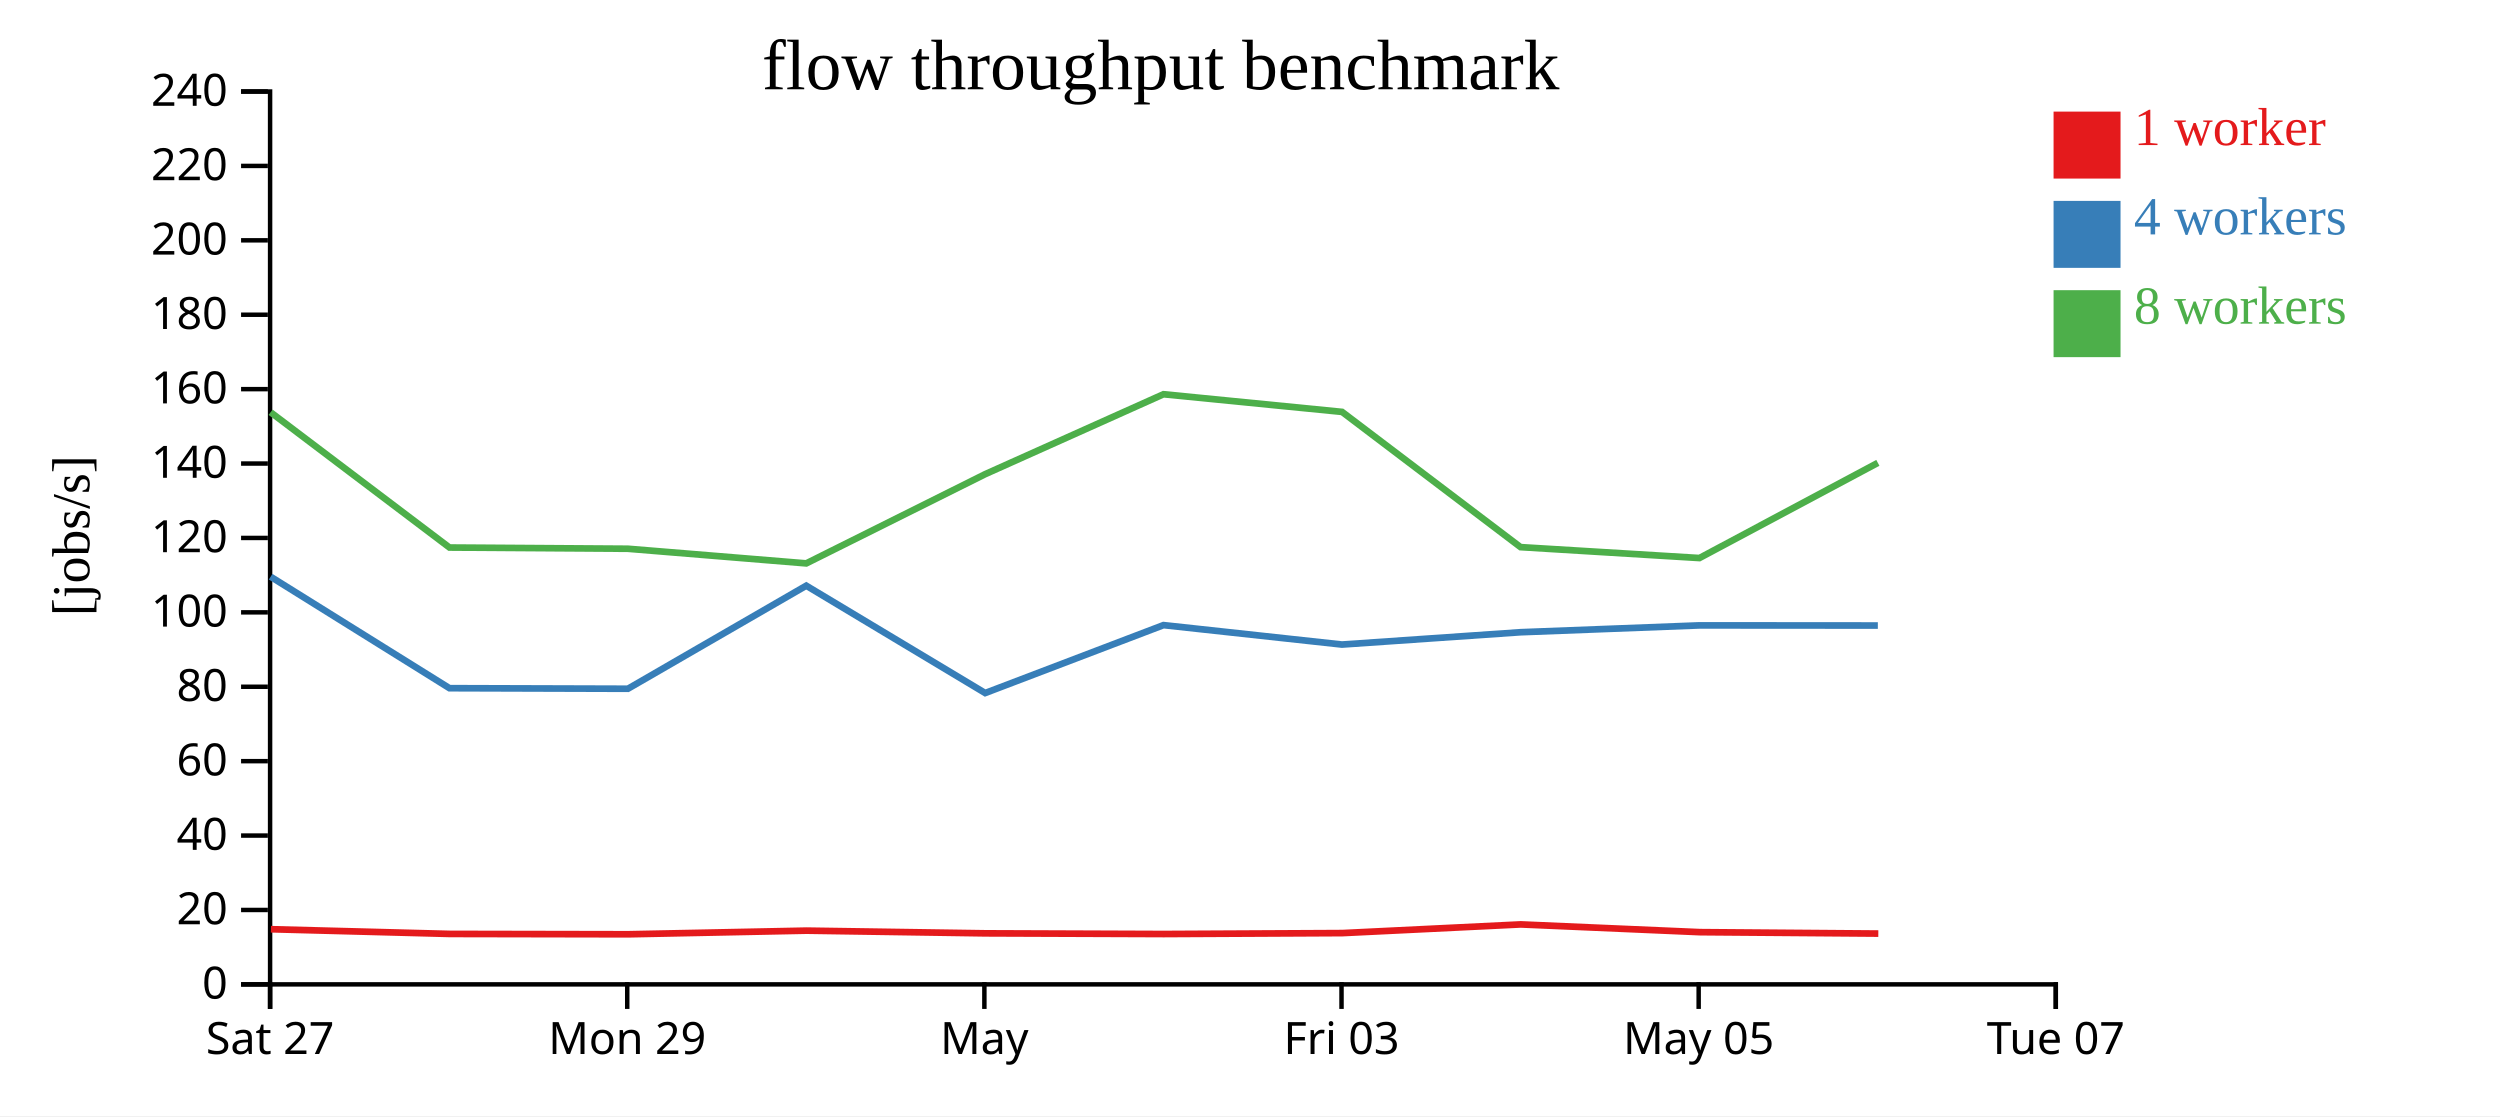
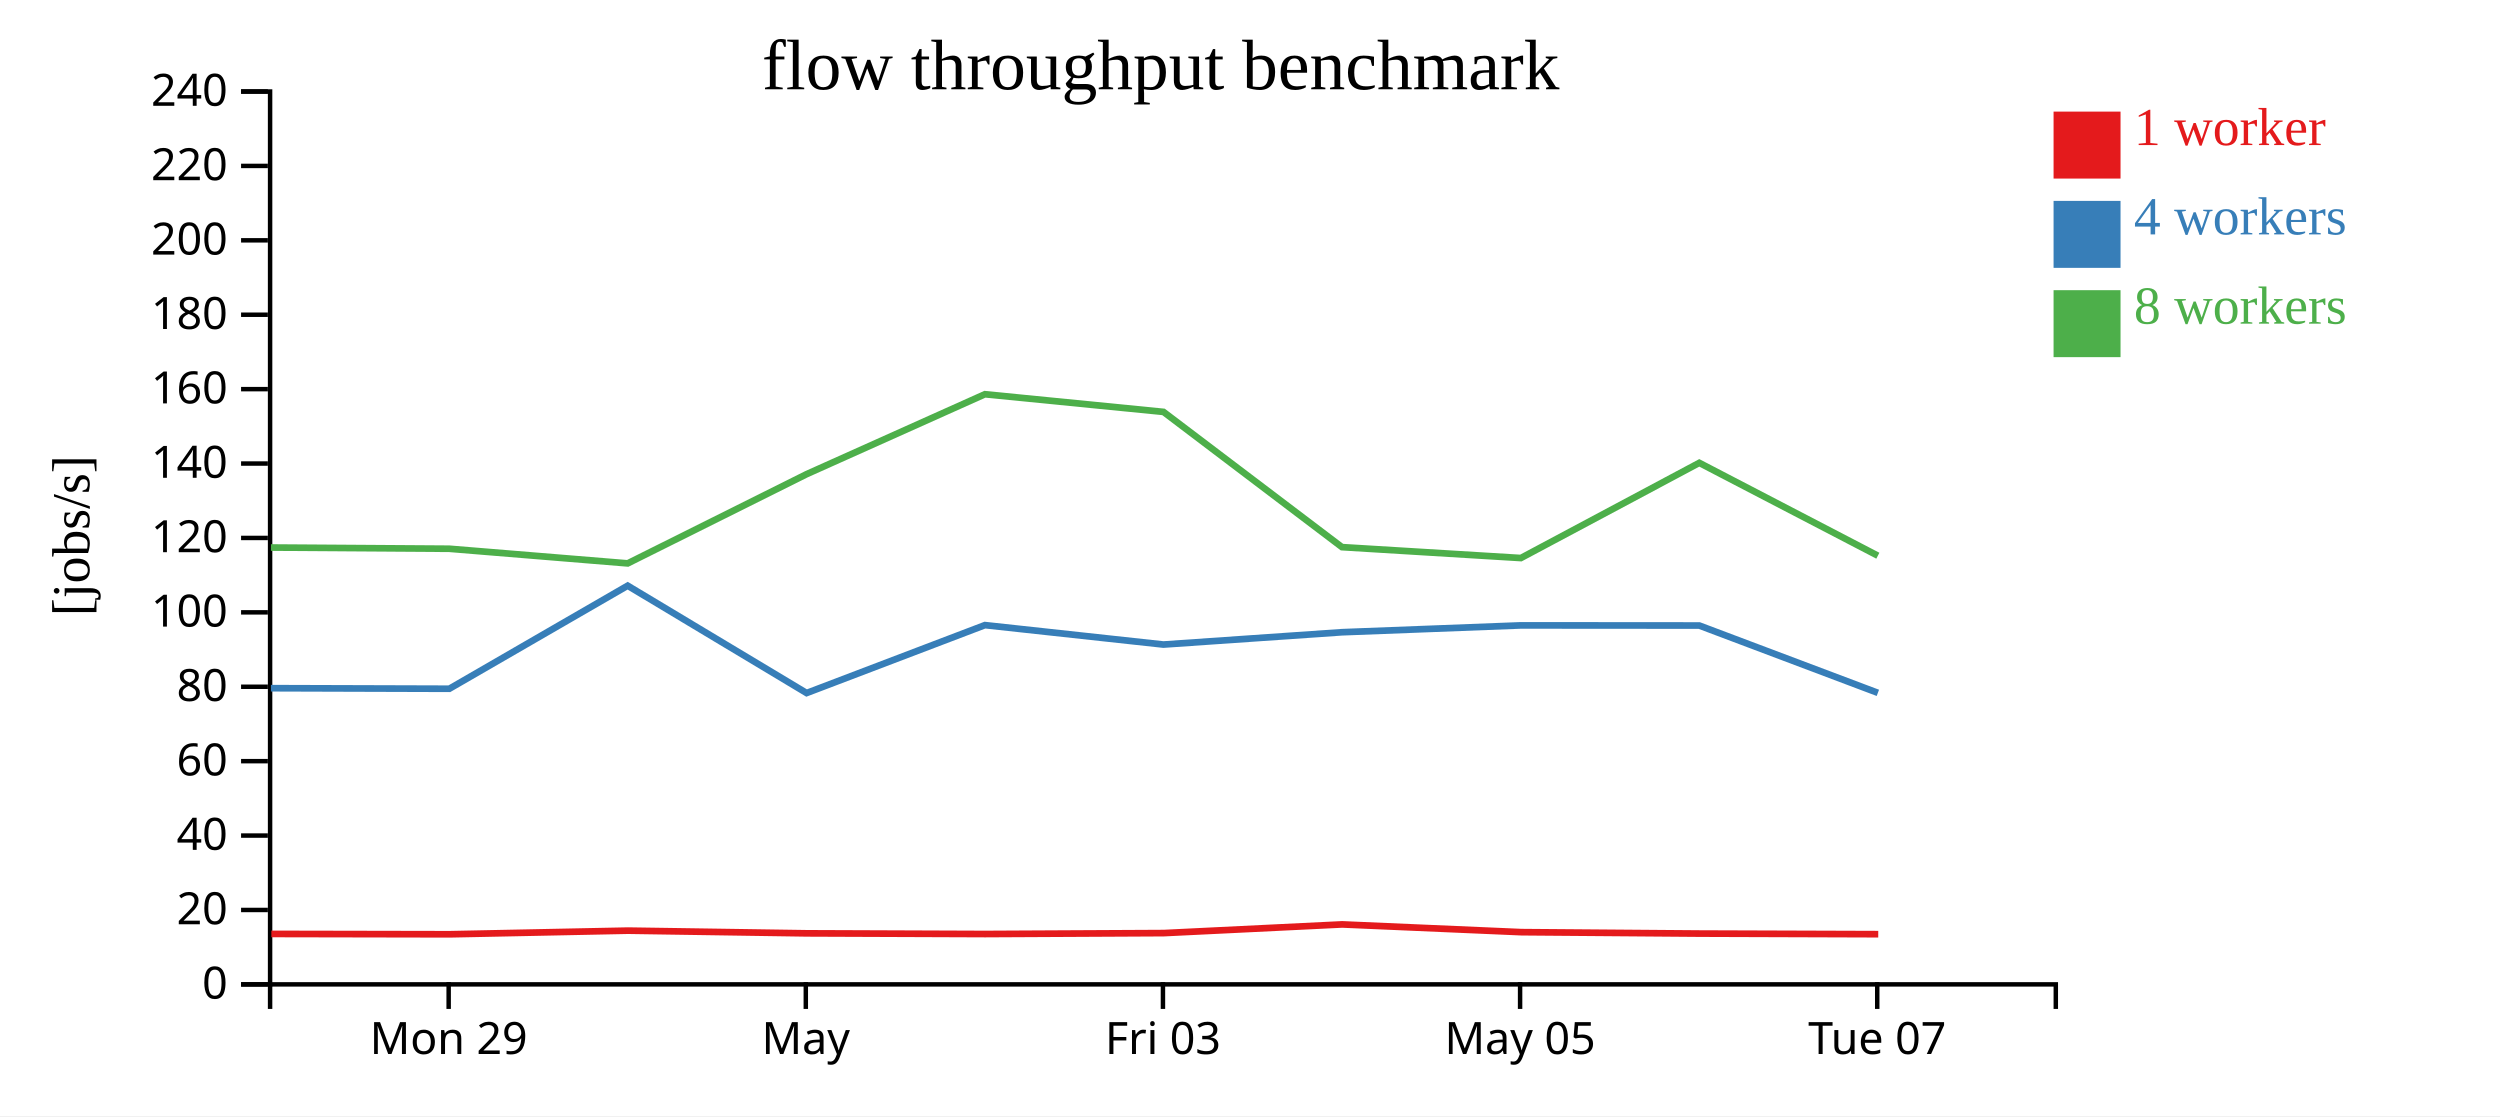
<svg xmlns="http://www.w3.org/2000/svg" width="560" height="250">
  <rect width="100%" height="100%" fill="white" />
  <g transform="translate(60,20)">
    <g transform="translate(0,200)" fill="none" font-size="10" font-family="sans-serif" text-anchor="middle">
      <path class="domain" stroke="currentColor" d="M0.5,6V0.5H400.5V6" />
-       <g class="tick" opacity="1" transform="translate(0.5,0)">
-         <line stroke="currentColor" y2="6" />
-         <text fill="currentColor" y="9" dy="0.71em">Sat 27</text>
-       </g>
-       <g class="tick" opacity="1" transform="translate(80.5,0)">
+       <g class="tick" opacity="1" transform="translate(40.5,0)">
        <line stroke="currentColor" y2="6" />
        <text fill="currentColor" y="9" dy="0.71em">Mon 29</text>
      </g>
-       <g class="tick" opacity="1" transform="translate(160.5,0)">
+       <g class="tick" opacity="1" transform="translate(120.5,0)">
        <line stroke="currentColor" y2="6" />
        <text fill="currentColor" y="9" dy="0.71em">May</text>
      </g>
-       <g class="tick" opacity="1" transform="translate(240.5,0)">
+       <g class="tick" opacity="1" transform="translate(200.5,0)">
        <line stroke="currentColor" y2="6" />
        <text fill="currentColor" y="9" dy="0.71em">Fri 03</text>
      </g>
-       <g class="tick" opacity="1" transform="translate(320.5,0)">
+       <g class="tick" opacity="1" transform="translate(280.5,0)">
        <line stroke="currentColor" y2="6" />
        <text fill="currentColor" y="9" dy="0.71em">May 05</text>
      </g>
-       <g class="tick" opacity="1" transform="translate(400.5,0)">
+       <g class="tick" opacity="1" transform="translate(360.5,0)">
        <line stroke="currentColor" y2="6" />
        <text fill="currentColor" y="9" dy="0.71em">Tue 07</text>
      </g>
    </g>
    <g fill="none" font-size="10" font-family="sans-serif" text-anchor="end">
      <path class="domain" stroke="currentColor" d="M-6,200.5H0.5V0.5H-6" />
      <g class="tick" opacity="1" transform="translate(0,200.5)">
        <line stroke="currentColor" x2="-6" />
        <text fill="currentColor" x="-9" dy="0.32em">0</text>
      </g>
      <g class="tick" opacity="1" transform="translate(0,183.8333)">
        <line stroke="currentColor" x2="-6" />
        <text fill="currentColor" x="-9" dy="0.32em">20</text>
      </g>
      <g class="tick" opacity="1" transform="translate(0,167.1667)">
        <line stroke="currentColor" x2="-6" />
        <text fill="currentColor" x="-9" dy="0.32em">40</text>
      </g>
      <g class="tick" opacity="1" transform="translate(0,150.5)">
        <line stroke="currentColor" x2="-6" />
        <text fill="currentColor" x="-9" dy="0.32em">60</text>
      </g>
      <g class="tick" opacity="1" transform="translate(0,133.8333)">
        <line stroke="currentColor" x2="-6" />
        <text fill="currentColor" x="-9" dy="0.32em">80</text>
      </g>
      <g class="tick" opacity="1" transform="translate(0,117.1667)">
        <line stroke="currentColor" x2="-6" />
        <text fill="currentColor" x="-9" dy="0.32em">100</text>
      </g>
      <g class="tick" opacity="1" transform="translate(0,100.5)">
        <line stroke="currentColor" x2="-6" />
        <text fill="currentColor" x="-9" dy="0.32em">120</text>
      </g>
      <g class="tick" opacity="1" transform="translate(0,83.83333)">
        <line stroke="currentColor" x2="-6" />
        <text fill="currentColor" x="-9" dy="0.32em">140</text>
      </g>
      <g class="tick" opacity="1" transform="translate(0,67.16667)">
        <line stroke="currentColor" x2="-6" />
        <text fill="currentColor" x="-9" dy="0.32em">160</text>
      </g>
      <g class="tick" opacity="1" transform="translate(0,50.5)">
        <line stroke="currentColor" x2="-6" />
        <text fill="currentColor" x="-9" dy="0.32em">180</text>
      </g>
      <g class="tick" opacity="1" transform="translate(0,33.83333)">
        <line stroke="currentColor" x2="-6" />
        <text fill="currentColor" x="-9" dy="0.32em">200</text>
      </g>
      <g class="tick" opacity="1" transform="translate(0,17.16667)">
        <line stroke="currentColor" x2="-6" />
        <text fill="currentColor" x="-9" dy="0.32em">220</text>
      </g>
      <g class="tick" opacity="1" transform="translate(0,0.5)">
        <line stroke="currentColor" x2="-6" />
        <text fill="currentColor" x="-9" dy="0.32em">240</text>
      </g>
    </g>
    <text text-anchor="middle" style="font-size: 12px" transform="rotate(-90)" y="-40" x="-100">[jobs/s]</text>
    <text text-anchor="middle" style="font-size: 16px" y="0" x="200">flow throughput benchmark</text>
-     <path class="line" fill="none" stroke="#e41a1c" stroke-width="1.5" d="M0.685,188.146L40.784,189.199L80.736,189.278L120.676,188.464L160.778,189.068L200.694,189.221L240.706,189.014L280.642,187.068L320.807,188.805L360.743,189.123" />
-     <path class="line" fill="none" stroke="#377eb8" stroke-width="1.5" d="M0.618,109.183L40.684,134.155L80.651,134.28L120.596,111.196L160.683,135.24L200.622,120.026L240.601,124.38L280.605,121.62L320.667,120.087L360.637,120.118" />
-     <path class="line" fill="none" stroke="#4daf4a" stroke-width="1.5" d="M0.612,72.345L40.687,102.648L80.646,102.92L120.603,106.198L160.666,86.219L200.616,68.31L240.624,72.267L280.604,102.557L320.674,105.001L360.64,83.678" />
+     <path class="line" fill="none" stroke="#e41a1c" stroke-width="1.5" d="M0.784,189.199L40.736,189.278L80.676,188.464L120.778,189.068L160.694,189.221L200.706,189.014L240.642,187.068L280.807,188.805L320.743,189.123L360.727,189.259" />
+     <path class="line" fill="none" stroke="#377eb8" stroke-width="1.5" d="M0.684,134.155L40.651,134.28L80.596,111.196L120.683,135.24L160.622,120.026L200.601,124.38L240.605,121.62L280.667,120.087L320.637,120.118L360.643,135.2" />
+     <path class="line" fill="none" stroke="#4daf4a" stroke-width="1.5" d="M0.687,102.648L40.646,102.92L80.603,106.198L120.666,86.219L160.616,68.31L200.624,72.267L240.604,102.557L280.674,105.001L320.64,83.678L360.638,104.478" />
    <rect class="dot" x="400" y="5" width="15" height="15" style="fill: #e41a1c;" />
    <rect class="dot" x="400" y="25" width="15" height="15" style="fill: #377eb8;" />
    <rect class="dot" x="400" y="45" width="15" height="15" style="fill: #4daf4a;" />
    <text class="label" x="418" y="12.5" style="fill: #e41a1c; alignment-baseline: middle;" text-anchor="left">1 worker</text>
    <text class="label" x="418" y="32.5" style="fill: #377eb8; alignment-baseline: middle;" text-anchor="left">4 workers</text>
    <text class="label" x="418" y="52.5" style="fill: #4daf4a; alignment-baseline: middle;" text-anchor="left">8 workers</text>
  </g>
</svg>
